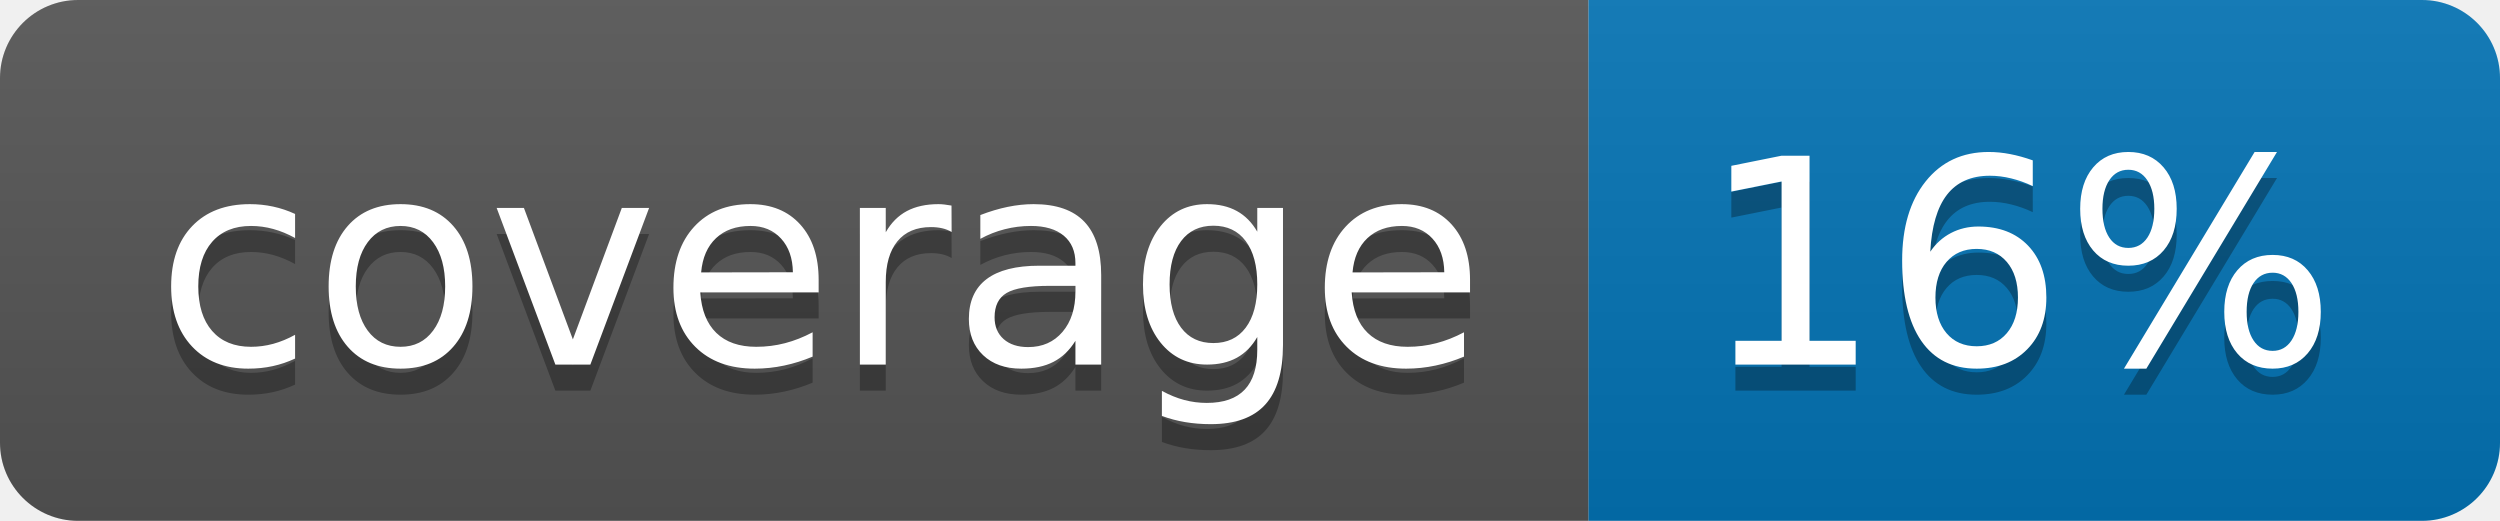
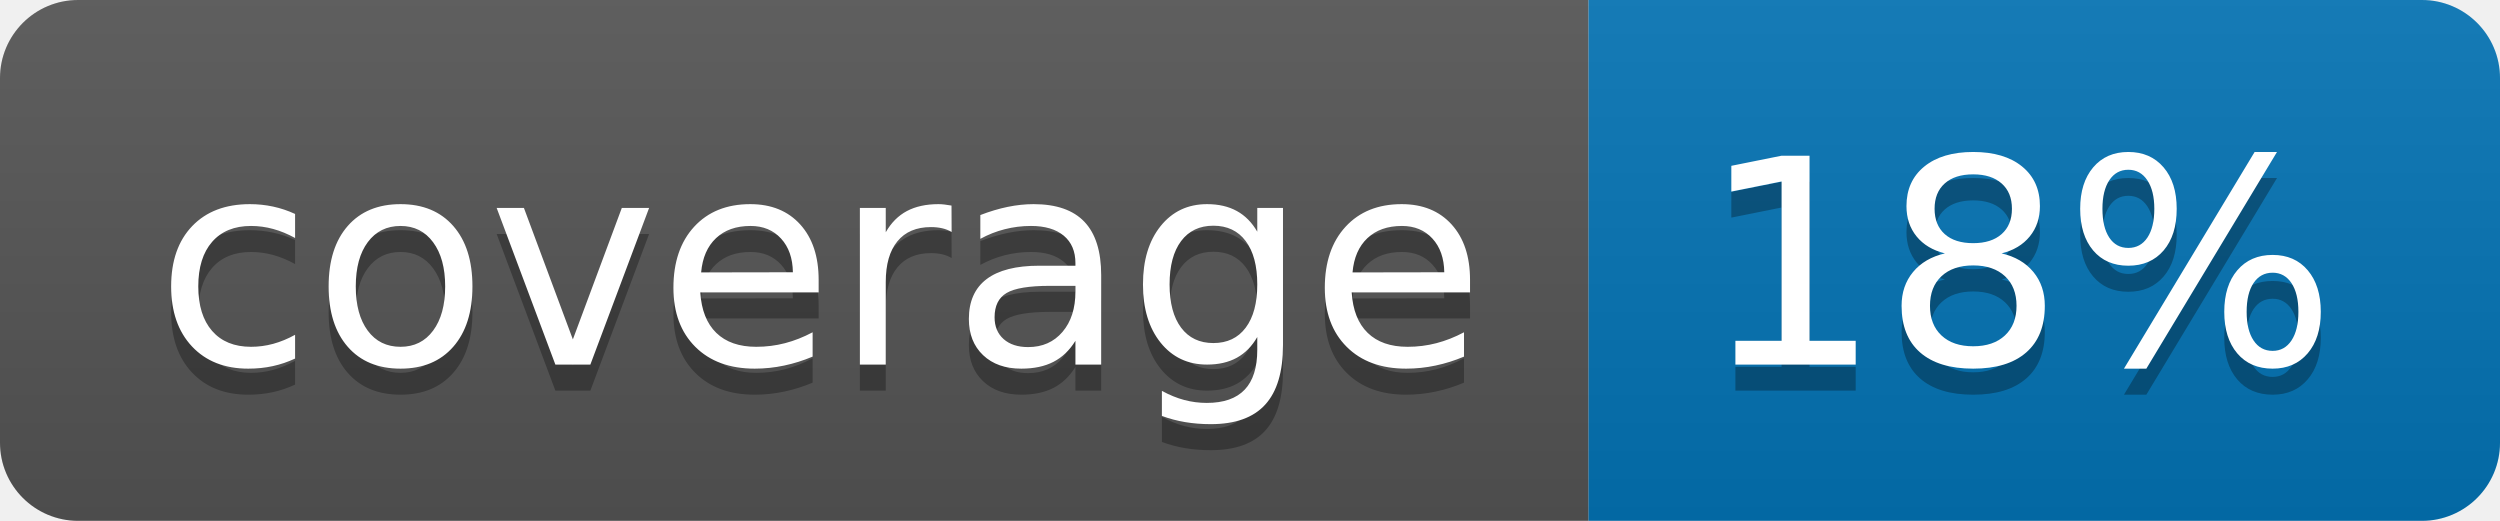
<svg xmlns="http://www.w3.org/2000/svg" width="96" height="20">
  <linearGradient id="b" x2="0" y2="100%">
    <stop offset="0" stop-color="#bbb" stop-opacity=".1" />
    <stop offset="1" stop-opacity=".1" />
  </linearGradient>
  <clipPath id="a">
    <rect width="96" height="20" rx="3" fill="#fff" />
  </clipPath>
  <g clip-path="url(#a)">
    <path fill="#555" d="M0 0h61v20H0z" />
    <path fill="#0374B5" d="M61 0h35v20H61z" />
    <path fill="url(#b)" d="M0 0h96v20H0z" />
  </g>
  <g fill="#fff" text-anchor="middle" font-family="DejaVu Sans,Verdana,Geneva,sans-serif" font-size="110">
    <text x="315" y="150" fill="#010101" fill-opacity=".3" transform="scale(.1)" textLength="510">coverage</text>
    <text x="315" y="140" transform="scale(.1)" textLength="510">coverage</text>
-     <text x="775" y="150" fill="#010101" fill-opacity=".3" transform="scale(.1)" textLength="250">16%</text>
-     <text x="775" y="140" transform="scale(.1)" textLength="250">16%</text>
+     <text x="775" y="150" fill="#010101" fill-opacity=".3" transform="scale(.1)" textLength="250">18%</text>
+     <text x="775" y="140" transform="scale(.1)" textLength="250">18%</text>
  </g>
</svg>
